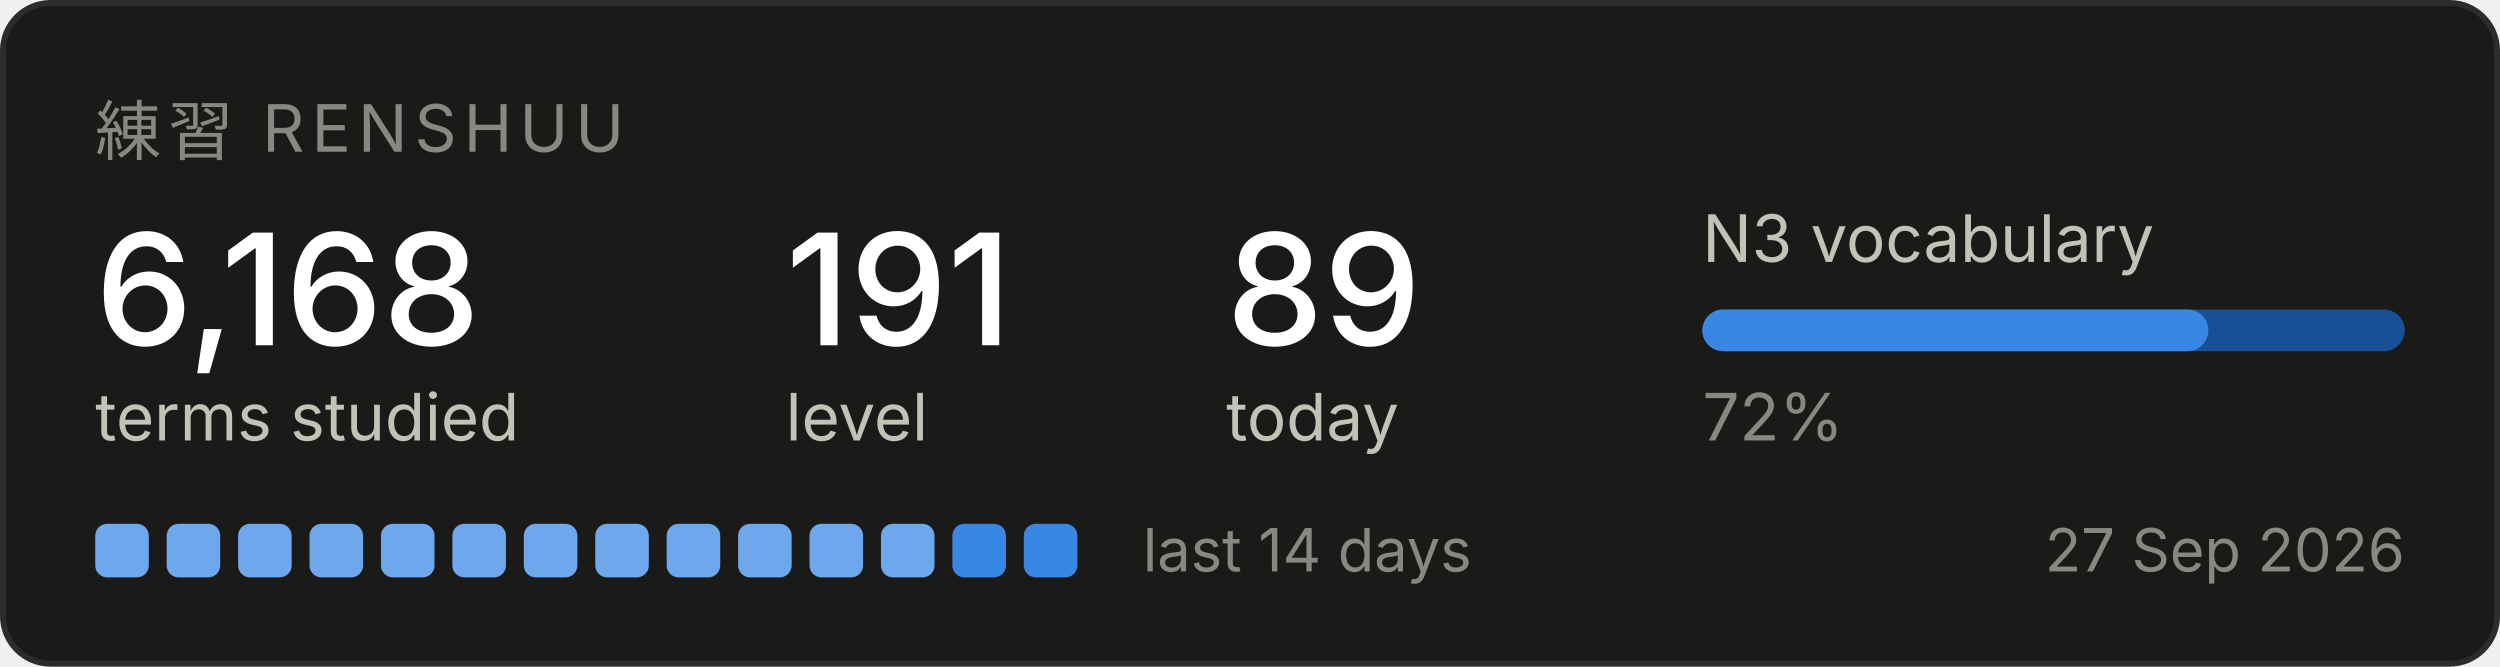
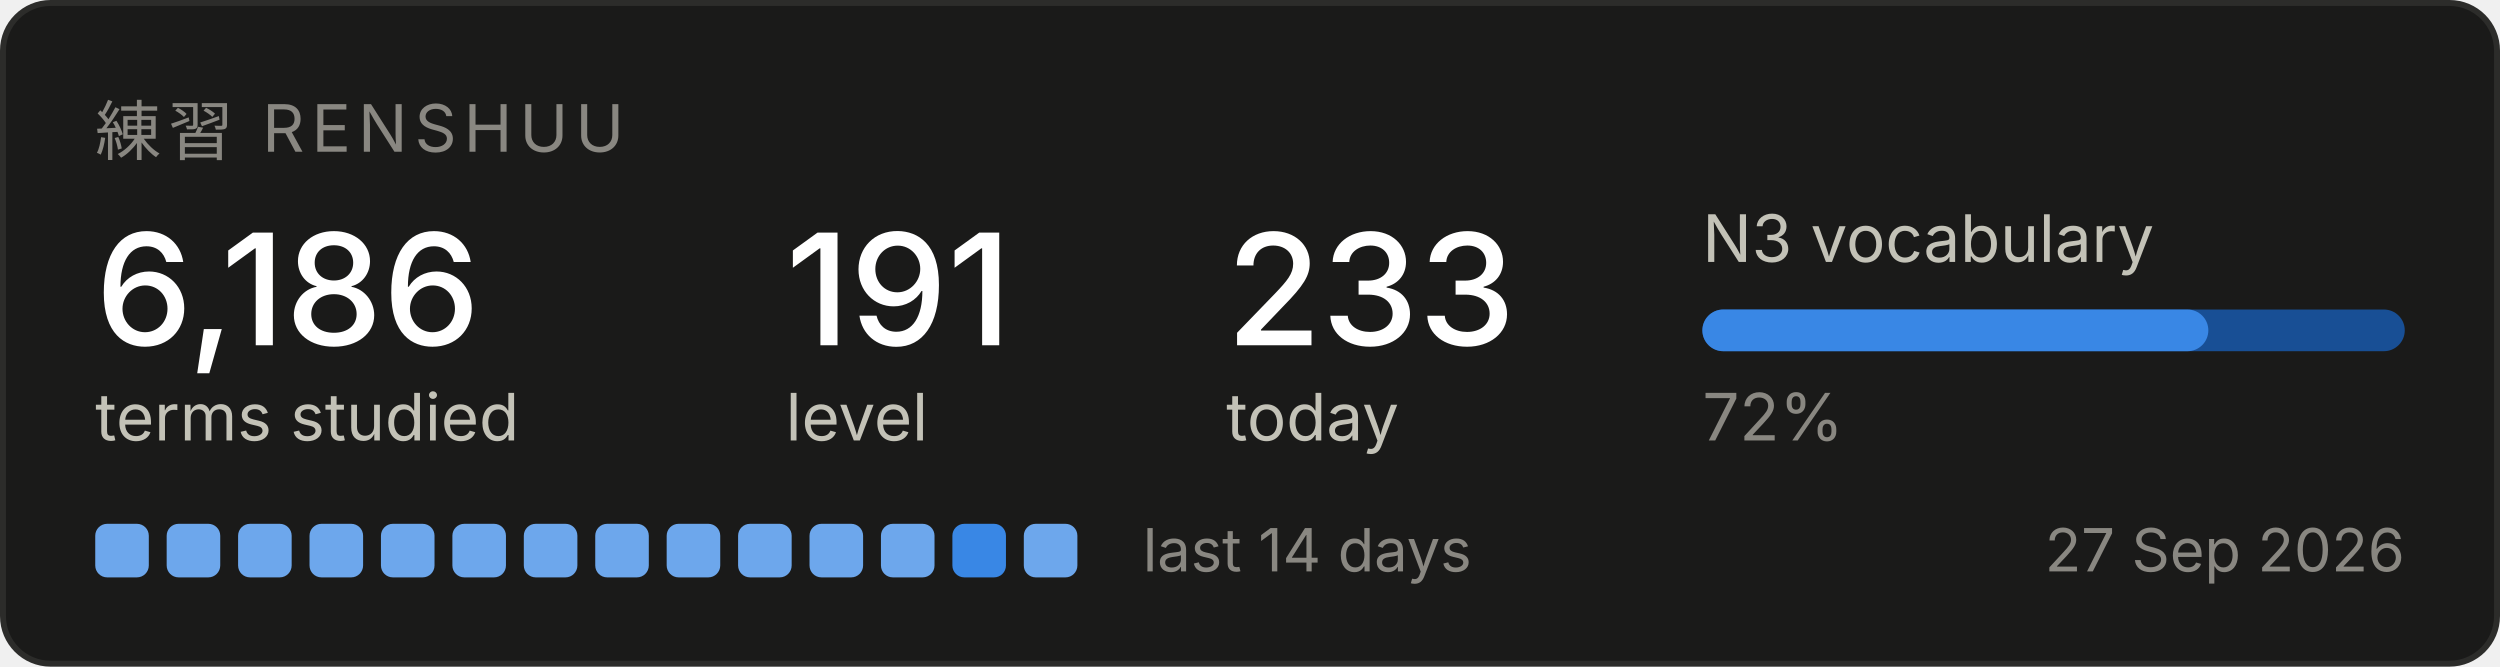
<svg xmlns="http://www.w3.org/2000/svg" width="420" height="112" viewBox="0 0 420 112" role="img" aria-label="Renshuu study progress">
  <rect x="0.5" y="0.5" width="419" height="111" rx="8" fill="#1a1a19" stroke="#2c2c2a" />
  <text x="16" y="26" font-family="system-ui, -apple-system, Segoe UI, sans-serif" font-size="11" fill="#898781" letter-spacing="1.2">練習  RENSHUU</text>
-   <text x="16" y="58" font-family="system-ui, -apple-system, Segoe UI, sans-serif" font-size="26" fill="#ffffff" font-weight="500">6,168</text>
+   <text x="16" y="58" font-family="system-ui, -apple-system, Segoe UI, sans-serif" font-size="26" fill="#ffffff" font-weight="500">6,186</text>
  <text x="16" y="74" font-family="system-ui, -apple-system, Segoe UI, sans-serif" font-size="11" fill="#c3c2b7">terms studied</text>
  <text x="132" y="58" font-family="system-ui, -apple-system, Segoe UI, sans-serif" font-size="26" fill="#ffffff" font-weight="500">191</text>
  <text x="132" y="74" font-family="system-ui, -apple-system, Segoe UI, sans-serif" font-size="11" fill="#c3c2b7">level</text>
-   <text x="206" y="58" font-family="system-ui, -apple-system, Segoe UI, sans-serif" font-size="26" fill="#ffffff" font-weight="500">89</text>
+   <text x="206" y="58" font-family="system-ui, -apple-system, Segoe UI, sans-serif" font-size="26" fill="#ffffff" font-weight="500">233</text>
  <text x="206" y="74" font-family="system-ui, -apple-system, Segoe UI, sans-serif" font-size="11" fill="#c3c2b7">today</text>
  <text x="286" y="44" font-family="system-ui, -apple-system, Segoe UI, sans-serif" font-size="11" fill="#c3c2b7">N3 vocabulary</text>
  <rect x="286" y="52" width="118" height="7" rx="3.5" fill="#184f95" />
  <rect x="286" y="52" width="85" height="7" rx="3.5" fill="#3987e5" />
  <text x="286" y="74" font-family="system-ui, -apple-system, Segoe UI, sans-serif" font-size="11" fill="#898781">72%</text>
  <rect x="16" y="88" width="9" height="9" rx="2" fill="#6da7ec" />
  <rect x="28" y="88" width="9" height="9" rx="2" fill="#6da7ec" />
  <rect x="40" y="88" width="9" height="9" rx="2" fill="#6da7ec" />
  <rect x="52" y="88" width="9" height="9" rx="2" fill="#6da7ec" />
  <rect x="64" y="88" width="9" height="9" rx="2" fill="#6da7ec" />
  <rect x="76" y="88" width="9" height="9" rx="2" fill="#6da7ec" />
  <rect x="88" y="88" width="9" height="9" rx="2" fill="#6da7ec" />
  <rect x="100" y="88" width="9" height="9" rx="2" fill="#6da7ec" />
  <rect x="112" y="88" width="9" height="9" rx="2" fill="#6da7ec" />
  <rect x="124" y="88" width="9" height="9" rx="2" fill="#6da7ec" />
  <rect x="136" y="88" width="9" height="9" rx="2" fill="#6da7ec" />
  <rect x="148" y="88" width="9" height="9" rx="2" fill="#6da7ec" />
  <rect x="160" y="88" width="9" height="9" rx="2" fill="#3987e5" />
-   <rect x="172" y="88" width="9" height="9" rx="2" fill="#3987e5" />
+   <rect x="172" y="88" width="9" height="9" rx="2" fill="#6da7ec" />
  <text x="192" y="96" font-family="system-ui, -apple-system, Segoe UI, sans-serif" font-size="10" fill="#898781">last 14 days</text>
  <text x="404" y="96" font-family="system-ui, -apple-system, Segoe UI, sans-serif" font-size="10" fill="#898781" text-anchor="end">27 Sep 2026</text>
</svg>
